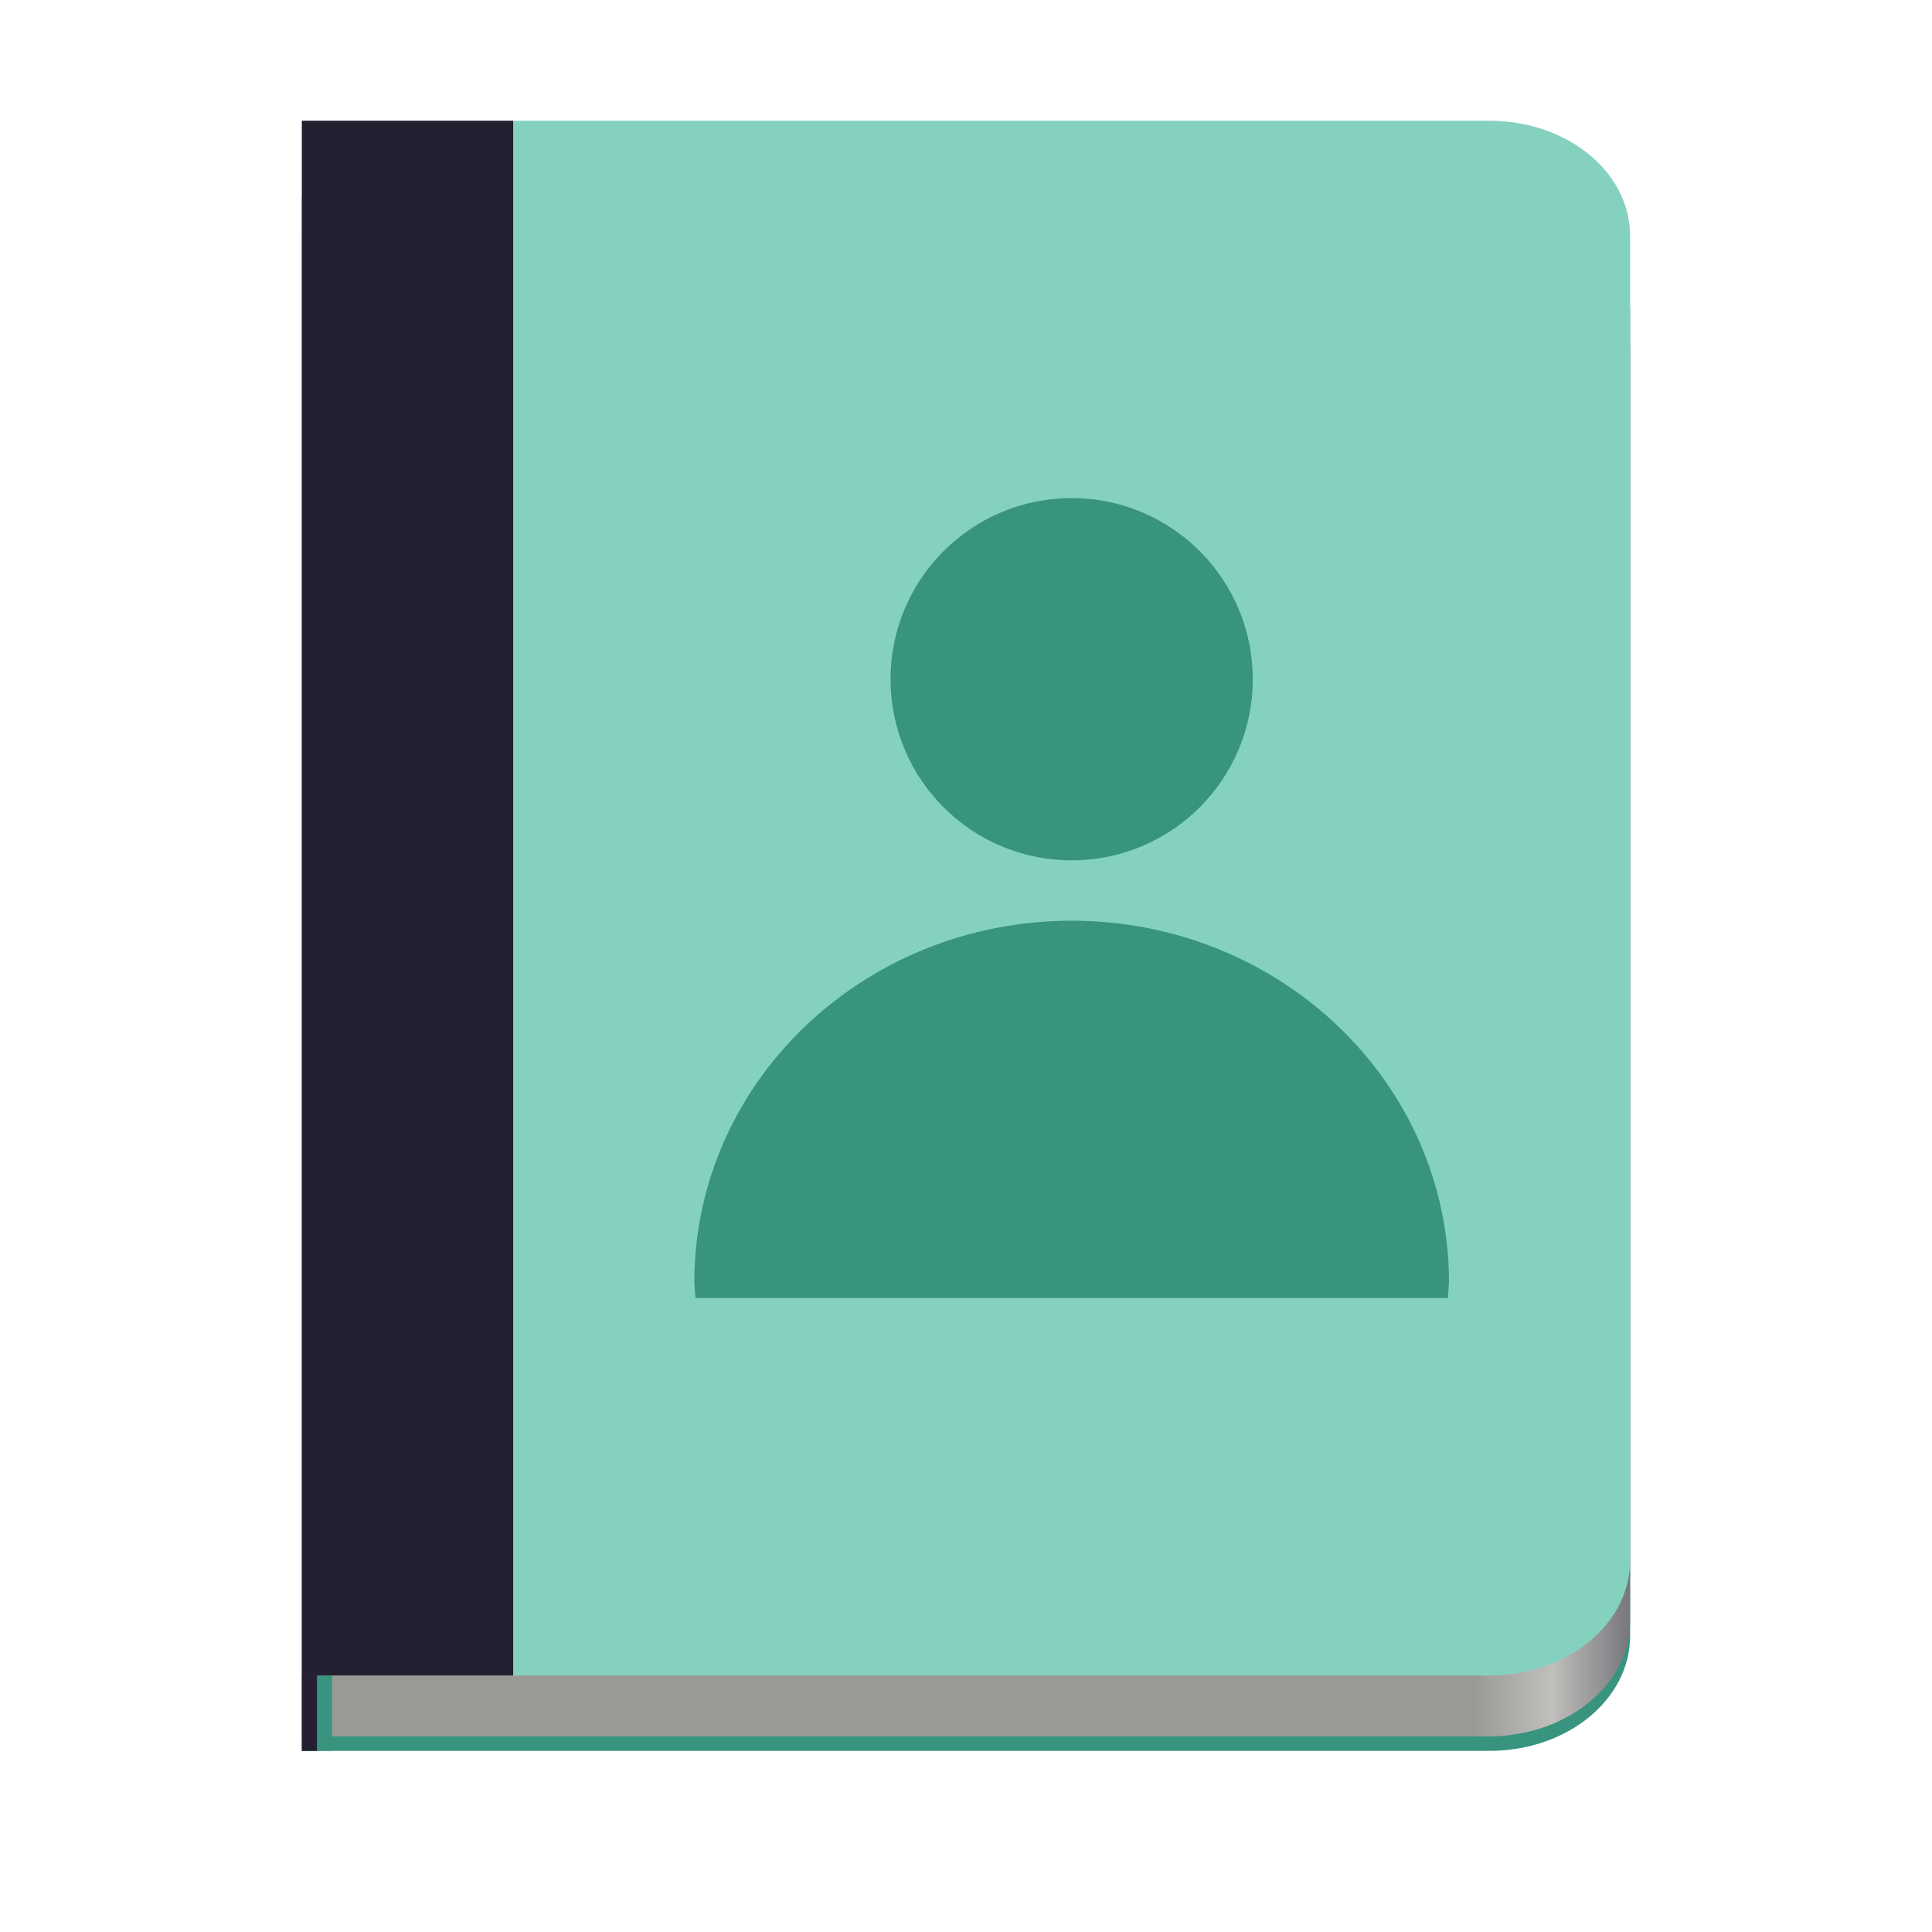
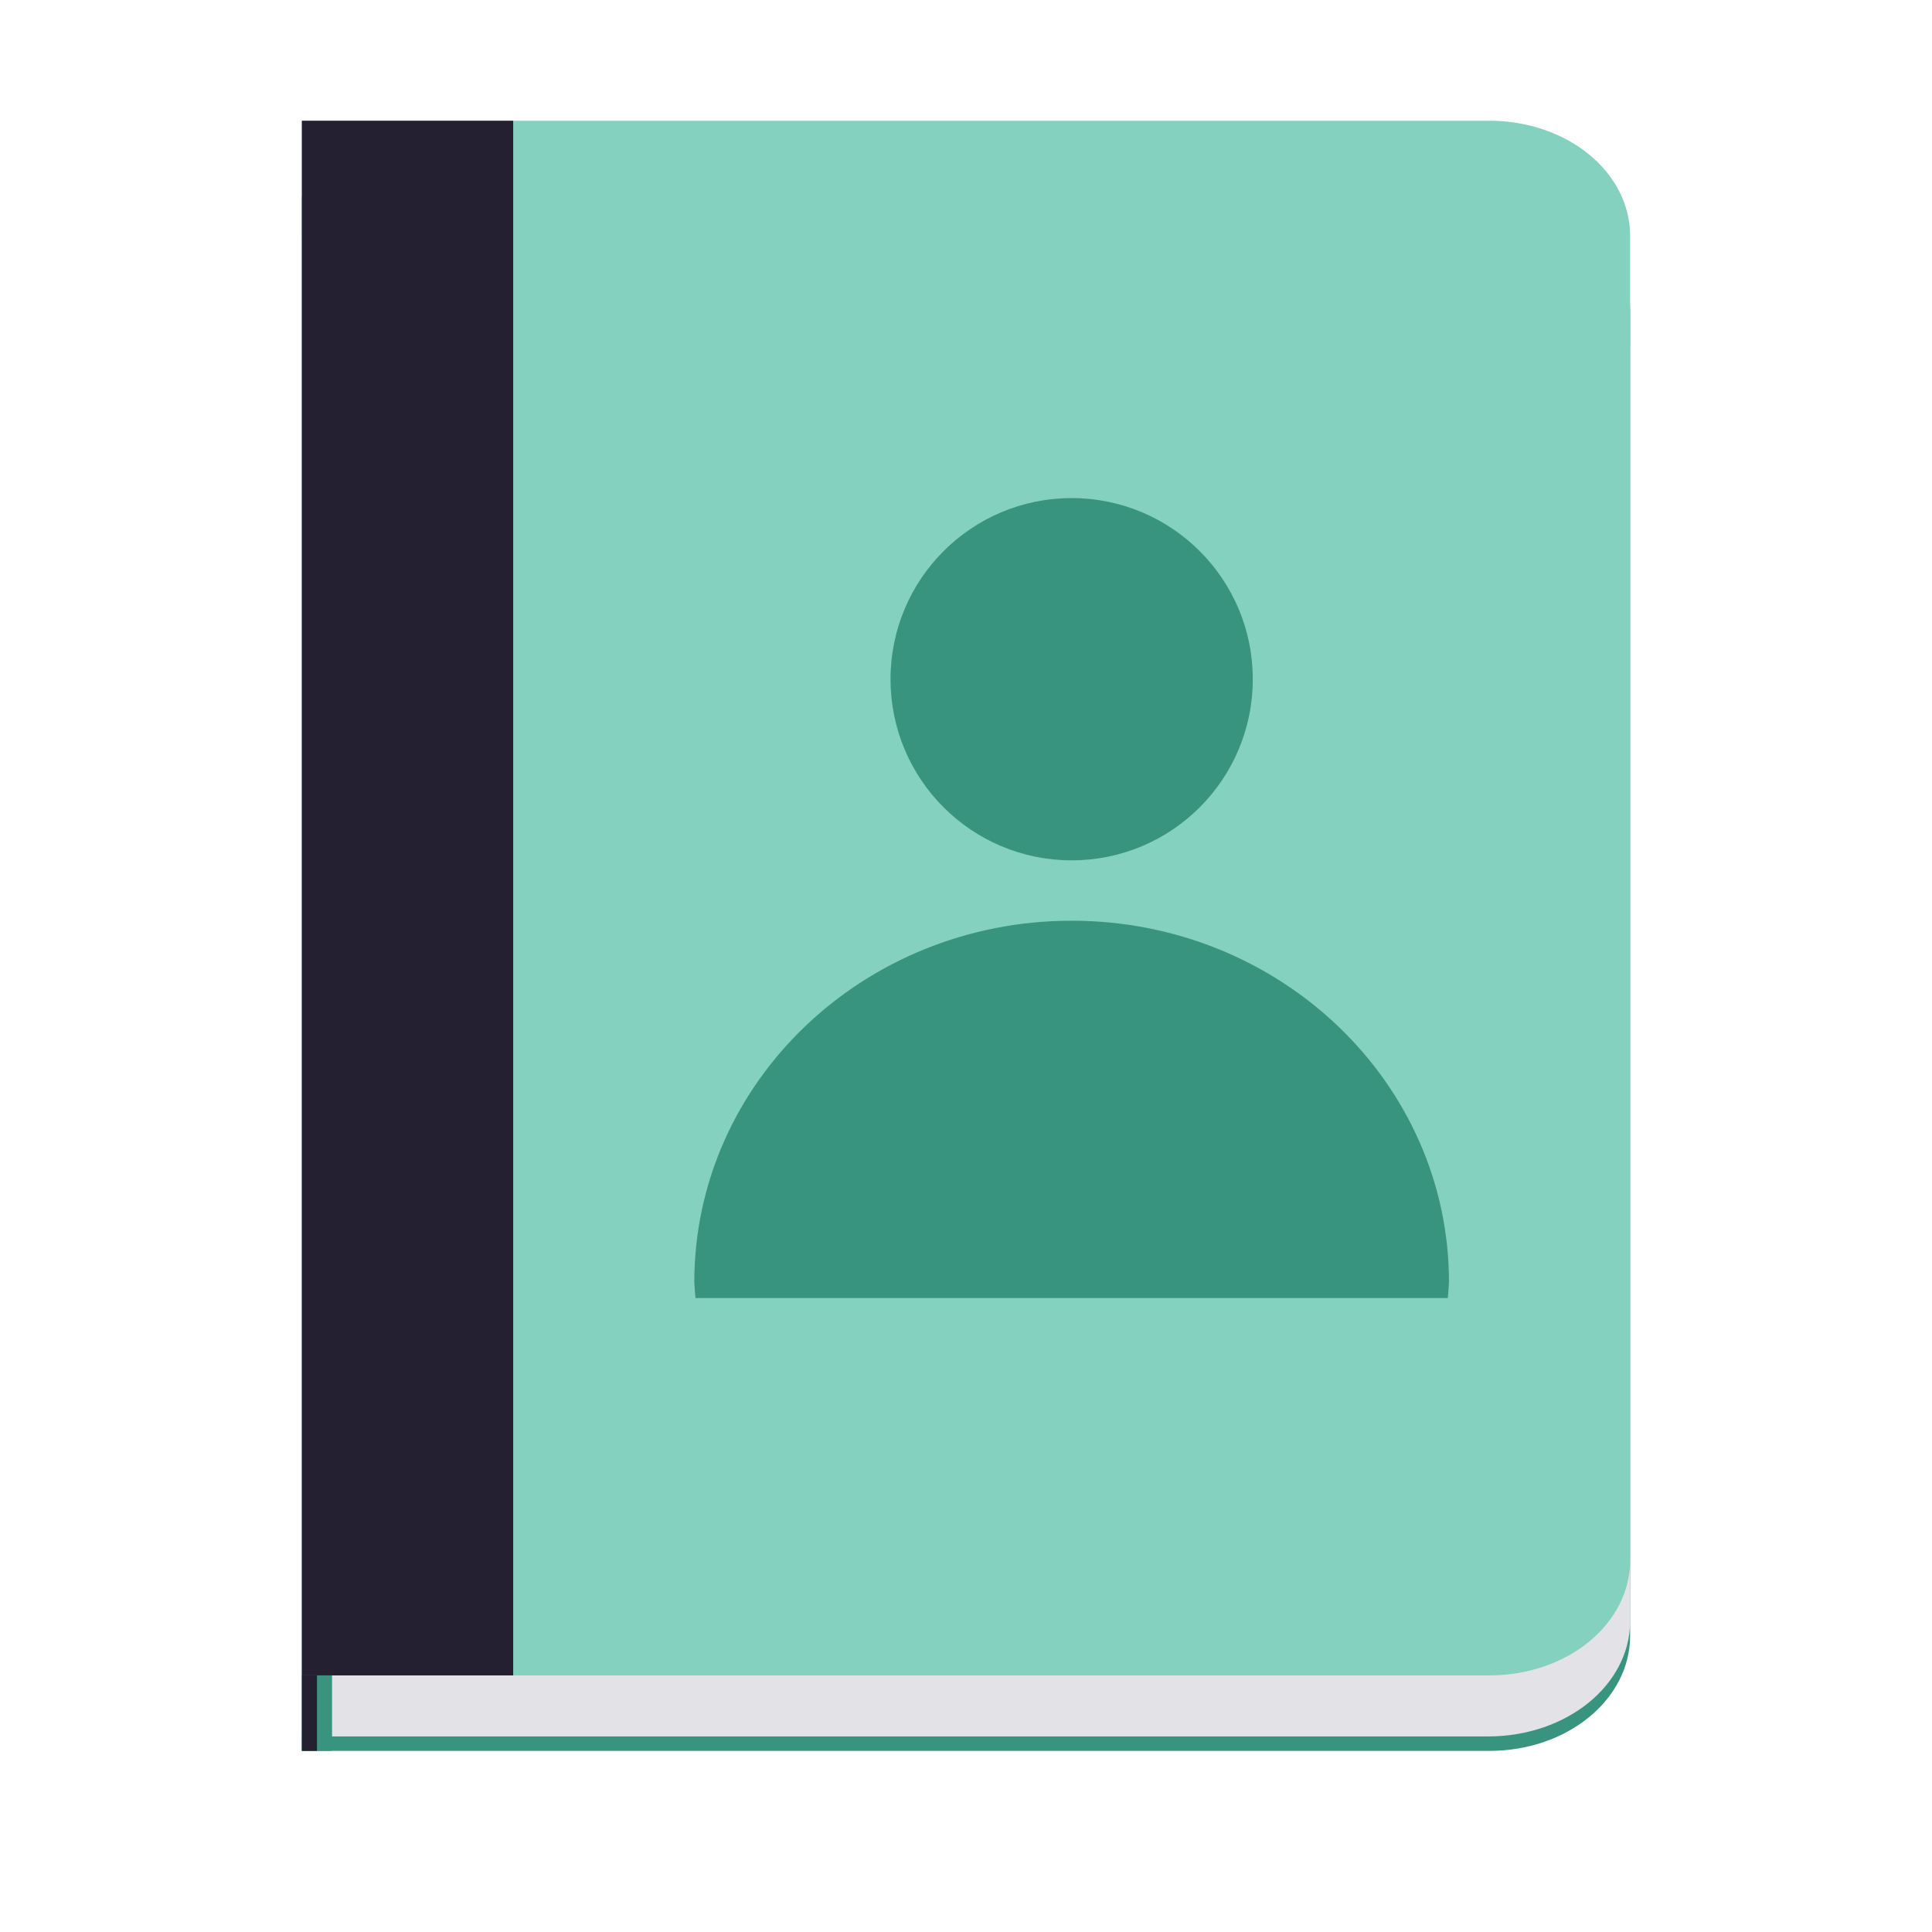
<svg xmlns="http://www.w3.org/2000/svg" height="128px" viewBox="0 0 128 128" width="128px" version="1.1" id="svg31">
  <defs id="defs35" />
  <linearGradient id="a" gradientTransform="matrix(0.231174 0 0 0.326968 -16.0472 261.9816)" gradientUnits="userSpaceOnUse" x1="88.596" x2="536.596" y1="-449.394" y2="-449.394">
    <stop offset="0" stop-color="#77767b" id="stop2" />
    <stop offset="0.05" stop-color="#c0bfbc" id="stop4" />
    <stop offset="0.1" stop-color="#9a9996" id="stop6" />
    <stop offset="0.9" stop-color="#9a9996" id="stop8" />
    <stop offset="0.95" stop-color="#c0bfbc" id="stop10" />
    <stop offset="1" stop-color="#77767b" id="stop12" />
  </linearGradient>
  <path d="m 20 13 v 103 h 78.676 c 5.164 0 9.324 -3.402 9.324 -7.629 v -87.742 c 0 -4.227 -4.16 -7.629 -9.324 -7.629 z m 0 0" fill="#33d17a" id="path15" style="fill:#38947e" />
-   <path d="m 20 15.645 v 99.398 h 78.586 c 5.215 0 9.414 -3.41 9.414 -7.645 v -84.105 c 0 -4.238 -4.199 -7.648 -9.414 -7.648 z m 0 0" fill="url(#a)" id="path17" />
+   <path d="m 20 15.645 v 99.398 h 78.586 c 5.215 0 9.414 -3.41 9.414 -7.645 v -84.105 c 0 -4.238 -4.199 -7.648 -9.414 -7.648 z m 0 0" fill="url(#a)" id="path17" style="fill:#e3e3e7" />
  <path d="m 20 8 v 103 h 78.676 c 5.164 0 9.324 -3.402 9.324 -7.629 v -87.742 c 0 -4.227 -4.16 -7.629 -9.324 -7.629 z m 0 0" fill="#33d17a" id="path19" style="fill:#85d1bf" />
  <path d="m 83 45 c 0 6.629 -5.371 12 -12 12 s -12 -5.371 -12 -12 s 5.371 -12 12 -12 s 12 5.371 12 12 z m 0 0" fill="#26a269" id="path21" style="fill:#38947e" />
  <path d="m 71 61 c -13.809 0 -25 10.727 -25 23.957 c 0.02 0.348 0.043 0.695 0.078 1.043 h 49.844 c 0.035 -0.348 0.059 -0.695 0.078 -1.043 c 0 -13.23 -11.191 -23.957 -25 -23.957 z m 0 0" fill="#26a269" id="path23" style="fill:#38947e" />
  <path d="m 20 8 h 14 v 103 h -14 z m 0 0" fill="#241f31" id="path25" />
  <path d="m 20 111 h 2 v 5 h -2 z m 0 0" fill="#2ec27e" id="path27" style="fill:#38947e" />
  <path d="m 20 111 h 1 v 5 h -1 z m 0 0" fill="#241f31" id="path29" />
</svg>
